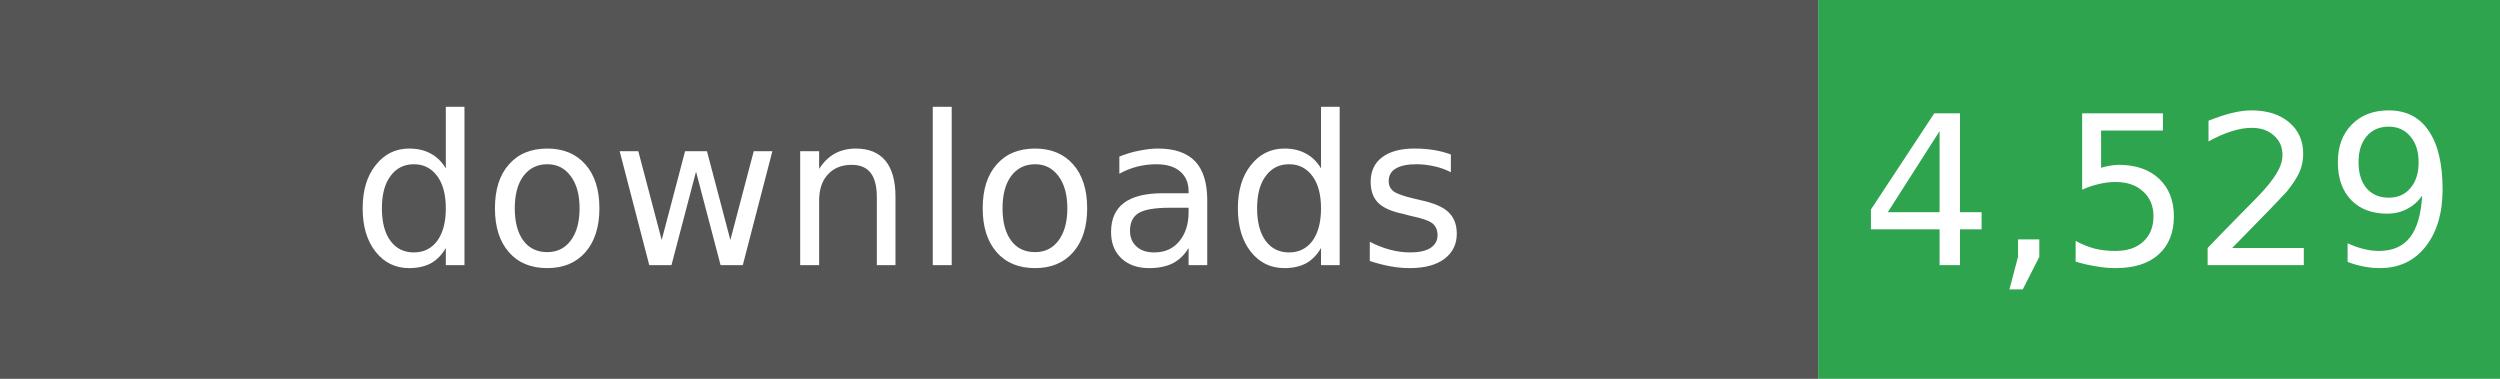
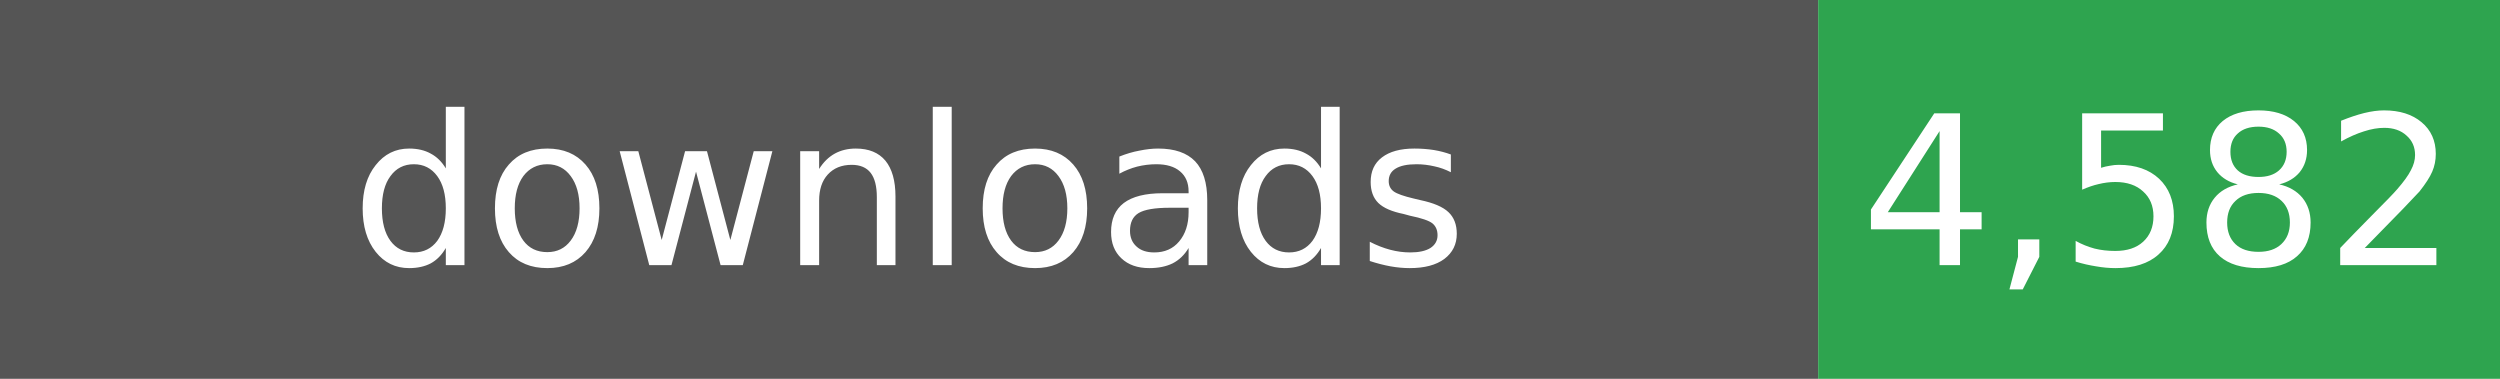
- <svg xmlns="http://www.w3.org/2000/svg" width="132" height="20" role="img" aria-label="Total downloads: 4,529">
+ <svg xmlns="http://www.w3.org/2000/svg" width="132" height="20" role="img" aria-label="Total downloads: 4,582">
  <rect width="96" height="20" fill="#555" />
  <rect x="96" width="36" height="20" fill="#2EA44F" />
  <g fill="#fff" text-anchor="middle" font-family="Verdana,Geneva,DejaVu Sans,sans-serif" font-size="11">
    <text x="48" y="14">downloads</text>
-     <text x="114" y="14">4,529</text>
+     <text x="114" y="14">4,582</text>
  </g>
</svg>
